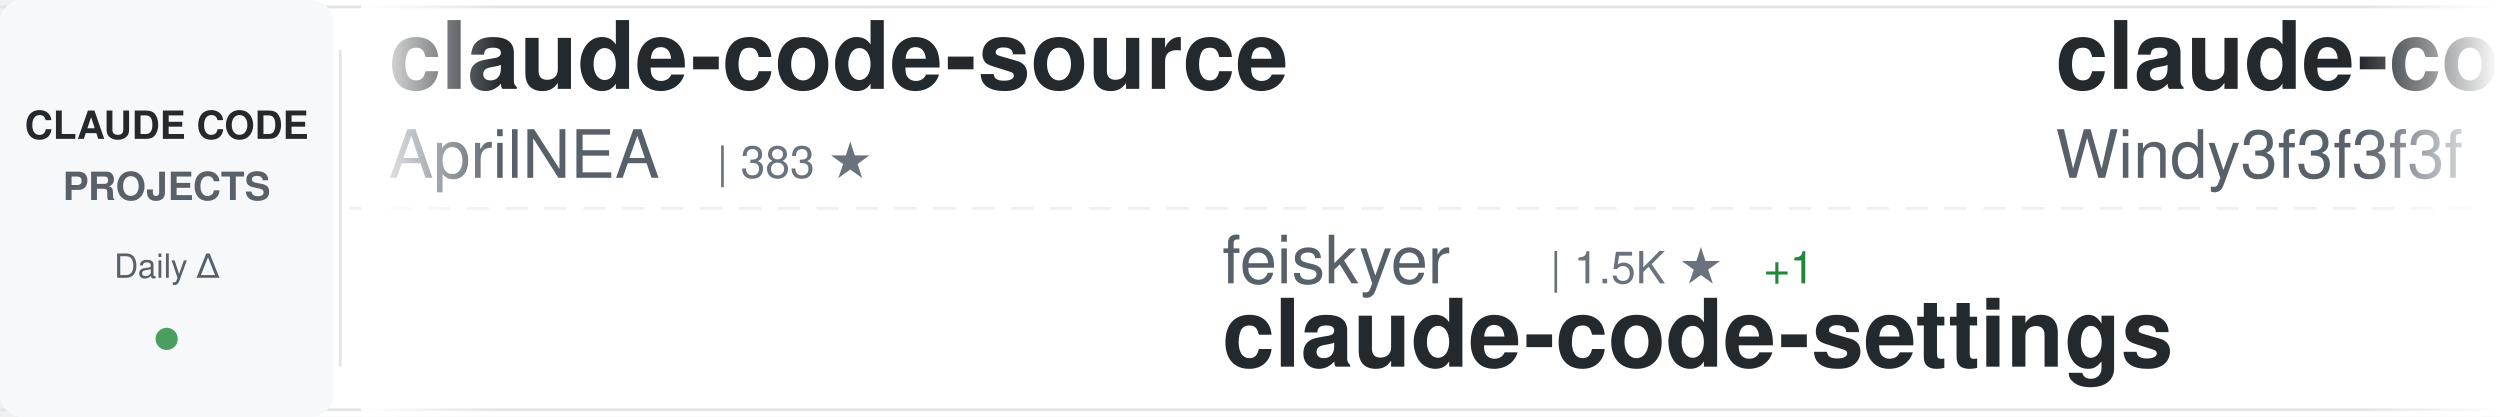
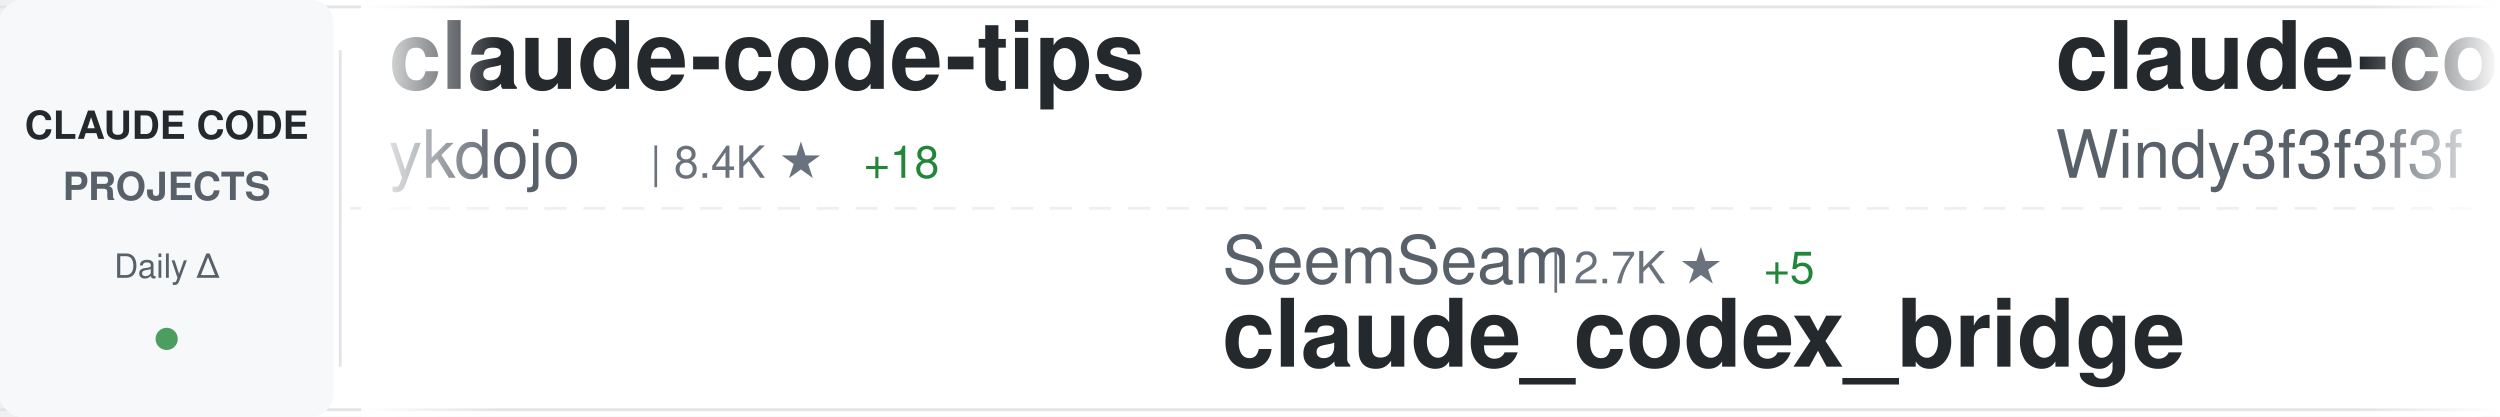
<svg xmlns="http://www.w3.org/2000/svg" width="900" height="150">
  <defs>
    <linearGradient id="awesomeLeftFade" x1="0%" y1="0%" x2="100%" y2="0%">
      <stop offset="0%" style="stop-color:#ffffff;stop-opacity:1" />
      <stop offset="100%" style="stop-color:#ffffff;stop-opacity:0" />
    </linearGradient>
    <linearGradient id="awesomeRightFade" x1="0%" y1="0%" x2="100%" y2="0%">
      <stop offset="0%" style="stop-color:#ffffff;stop-opacity:0" />
      <stop offset="100%" style="stop-color:#ffffff;stop-opacity:1" />
    </linearGradient>
  </defs>
  <rect width="900" height="150" fill="#ffffff" rx="8" />
  <rect x="0" y="2" width="900" height="1" fill="#e1e4e8" />
  <rect x="0" y="147" width="900" height="1" fill="#e1e4e8" />
  <line x1="0" y1="75" x2="900" y2="75" stroke="#e1e4e8" stroke-width="1" stroke-dasharray="8 6" opacity="0.6" />
  <rect x="0" y="0" width="120" height="150" fill="#f6f8fa" rx="8" />
  <text x="60" y="50" font-family="-apple-system, BlinkMacSystemFont, 'Segoe UI', Helvetica, Arial, sans-serif" font-size="14" font-weight="600" fill="#24292e" text-anchor="middle">CLAUDE CODE</text>
  <text x="60" y="72" font-family="-apple-system, BlinkMacSystemFont, 'Segoe UI', Helvetica, Arial, sans-serif" font-size="14" font-weight="600" fill="#586069" text-anchor="middle">PROJECTS</text>
  <text x="60" y="100" font-family="-apple-system, BlinkMacSystemFont, 'Segoe UI', Helvetica, Arial, sans-serif" font-size="12" font-weight="500" fill="#586069" text-anchor="middle">Daily Δ</text>
  <circle cx="60" cy="122" r="4" fill="#22863a" opacity="0.8" />
  <rect x="122" y="18" width="1" height="114" fill="#e1e4e8" />
  <clipPath id="awesomeTickerClip">
    <rect x="130" y="0" width="770" height="150" />
  </clipPath>
  <g clip-path="url(#awesomeTickerClip)">
    <g id="awesomeTickerItems">
      <animateTransform attributeName="transform" attributeType="XML" type="translate" from="0 0" to="-3000 0" dur="54s" repeatCount="indefinite" />
      <g transform="translate(0, 0)">
-         <text x="140" y="32" font-family="-apple-system, BlinkMacSystemFont, 'Segoe UI', Helvetica, Arial, sans-serif" font-size="34" font-weight="600" fill="#24292e">claude-code-source</text>
-         <text x="140" y="64" font-family="-apple-system, BlinkMacSystemFont, 'Segoe UI', Helvetica, Arial, sans-serif" font-size="24" font-weight="400" fill="#586069">AprilNEA</text>
-         <text x="258" y="64" font-family="-apple-system, BlinkMacSystemFont, 'Segoe UI', Helvetica, Arial, sans-serif" font-size="16" font-weight="500" fill="#6a737d">| 383 ★</text>
+         <text x="140" y="32" font-family="-apple-system, BlinkMacSystemFont, 'Segoe UI', Helvetica, Arial, sans-serif" font-size="34" font-weight="600" fill="#24292e">claude-code-tips</text>
+         <text x="140" y="64" font-family="-apple-system, BlinkMacSystemFont, 'Segoe UI', Helvetica, Arial, sans-serif" font-size="24" font-weight="400" fill="#586069">ykdojo</text>
+         <text x="234" y="64" font-family="-apple-system, BlinkMacSystemFont, 'Segoe UI', Helvetica, Arial, sans-serif" font-size="16" font-weight="500" fill="#6a737d">| 8.4K ★</text>
+         <text x="311" y="64" font-family="-apple-system, BlinkMacSystemFont, 'Segoe UI', Helvetica, Arial, sans-serif" font-size="16" font-weight="500" fill="#22863a"> +18</text>
      </g>
      <g transform="translate(300, 0)">
-         <text x="140" y="102" font-family="-apple-system, BlinkMacSystemFont, 'Segoe UI', Helvetica, Arial, sans-serif" font-size="24" font-weight="400" fill="#586069">feiskyer</text>
-         <text x="258" y="102" font-family="-apple-system, BlinkMacSystemFont, 'Segoe UI', Helvetica, Arial, sans-serif" font-size="16" font-weight="500" fill="#6a737d">| 1.5K ★</text>
-         <text x="335" y="102" font-family="-apple-system, BlinkMacSystemFont, 'Segoe UI', Helvetica, Arial, sans-serif" font-size="16" font-weight="500" fill="#22863a"> +1</text>
-         <text x="140" y="132" font-family="-apple-system, BlinkMacSystemFont, 'Segoe UI', Helvetica, Arial, sans-serif" font-size="34" font-weight="600" fill="#24292e">claude-code-settings</text>
+         <text x="140" y="102" font-family="-apple-system, BlinkMacSystemFont, 'Segoe UI', Helvetica, Arial, sans-serif" font-size="24" font-weight="400" fill="#586069">SeemSeam</text>
+         <text x="258" y="102" font-family="-apple-system, BlinkMacSystemFont, 'Segoe UI', Helvetica, Arial, sans-serif" font-size="16" font-weight="500" fill="#6a737d">| 2.7K ★</text>
+         <text x="335" y="102" font-family="-apple-system, BlinkMacSystemFont, 'Segoe UI', Helvetica, Arial, sans-serif" font-size="16" font-weight="500" fill="#22863a"> +5</text>
+         <text x="140" y="132" font-family="-apple-system, BlinkMacSystemFont, 'Segoe UI', Helvetica, Arial, sans-serif" font-size="34" font-weight="600" fill="#24292e">claude_codex_bridge</text>
      </g>
      <g transform="translate(600, 0)">
        <text x="140" y="32" font-family="-apple-system, BlinkMacSystemFont, 'Segoe UI', Helvetica, Arial, sans-serif" font-size="34" font-weight="600" fill="#24292e">claude-code-from-scratch</text>
        <text x="140" y="64" font-family="-apple-system, BlinkMacSystemFont, 'Segoe UI', Helvetica, Arial, sans-serif" font-size="24" font-weight="400" fill="#586069">Windy3f3f3f3f</text>
        <text x="318" y="64" font-family="-apple-system, BlinkMacSystemFont, 'Segoe UI', Helvetica, Arial, sans-serif" font-size="16" font-weight="500" fill="#6a737d">| 1.2K ★</text>
        <text x="395" y="64" font-family="-apple-system, BlinkMacSystemFont, 'Segoe UI', Helvetica, Arial, sans-serif" font-size="16" font-weight="500" fill="#22863a"> +5</text>
      </g>
      <g transform="translate(900, 0)">
-         <text x="140" y="102" font-family="-apple-system, BlinkMacSystemFont, 'Segoe UI', Helvetica, Arial, sans-serif" font-size="24" font-weight="400" fill="#586069">SeemSeam</text>
-         <text x="258" y="102" font-family="-apple-system, BlinkMacSystemFont, 'Segoe UI', Helvetica, Arial, sans-serif" font-size="16" font-weight="500" fill="#6a737d">| 2.7K ★</text>
-         <text x="335" y="102" font-family="-apple-system, BlinkMacSystemFont, 'Segoe UI', Helvetica, Arial, sans-serif" font-size="16" font-weight="500" fill="#22863a"> +8</text>
-         <text x="140" y="132" font-family="-apple-system, BlinkMacSystemFont, 'Segoe UI', Helvetica, Arial, sans-serif" font-size="34" font-weight="600" fill="#24292e">claude_codex_bridge</text>
-       </g>
-       <g transform="translate(1200, 0)">
-         <text x="140" y="32" font-family="-apple-system, BlinkMacSystemFont, 'Segoe UI', Helvetica, Arial, sans-serif" font-size="34" font-weight="600" fill="#24292e">claude-code-sourcemap</text>
-         <text x="140" y="64" font-family="-apple-system, BlinkMacSystemFont, 'Segoe UI', Helvetica, Arial, sans-serif" font-size="24" font-weight="400" fill="#586069">ChinaSiro</text>
-         <text x="270" y="64" font-family="-apple-system, BlinkMacSystemFont, 'Segoe UI', Helvetica, Arial, sans-serif" font-size="16" font-weight="500" fill="#6a737d">| 9.2K ★</text>
-         <text x="347" y="64" font-family="-apple-system, BlinkMacSystemFont, 'Segoe UI', Helvetica, Arial, sans-serif" font-size="16" font-weight="500" fill="#22863a"> +7</text>
-       </g>
-       <g transform="translate(1500, 0)">
-         <text x="140" y="102" font-family="-apple-system, BlinkMacSystemFont, 'Segoe UI', Helvetica, Arial, sans-serif" font-size="24" font-weight="400" fill="#586069">davila7</text>
-         <text x="246" y="102" font-family="-apple-system, BlinkMacSystemFont, 'Segoe UI', Helvetica, Arial, sans-serif" font-size="16" font-weight="500" fill="#6a737d">| 27.4K ★</text>
-         <text x="332" y="102" font-family="-apple-system, BlinkMacSystemFont, 'Segoe UI', Helvetica, Arial, sans-serif" font-size="16" font-weight="500" fill="#22863a"> +30</text>
-         <text x="140" y="132" font-family="-apple-system, BlinkMacSystemFont, 'Segoe UI', Helvetica, Arial, sans-serif" font-size="34" font-weight="600" fill="#24292e">claude-code-templates</text>
-       </g>
-       <g transform="translate(1800, 0)">
-         <text x="140" y="32" font-family="-apple-system, BlinkMacSystemFont, 'Segoe UI', Helvetica, Arial, sans-serif" font-size="34" font-weight="600" fill="#24292e">Claude-Code-Usage-Monito...</text>
-         <text x="140" y="64" font-family="-apple-system, BlinkMacSystemFont, 'Segoe UI', Helvetica, Arial, sans-serif" font-size="24" font-weight="400" fill="#586069">Maciek-roboblog</text>
-         <text x="342" y="64" font-family="-apple-system, BlinkMacSystemFont, 'Segoe UI', Helvetica, Arial, sans-serif" font-size="16" font-weight="500" fill="#6a737d">| 8.0K ★</text>
-         <text x="419" y="64" font-family="-apple-system, BlinkMacSystemFont, 'Segoe UI', Helvetica, Arial, sans-serif" font-size="16" font-weight="500" fill="#22863a"> +12</text>
-       </g>
-       <g transform="translate(2100, 0)">
-         <text x="140" y="102" font-family="-apple-system, BlinkMacSystemFont, 'Segoe UI', Helvetica, Arial, sans-serif" font-size="24" font-weight="400" fill="#586069">shanraisshan</text>
-         <text x="306" y="102" font-family="-apple-system, BlinkMacSystemFont, 'Segoe UI', Helvetica, Arial, sans-serif" font-size="16" font-weight="500" fill="#6a737d">| 54.0K ★</text>
-         <text x="392" y="102" font-family="-apple-system, BlinkMacSystemFont, 'Segoe UI', Helvetica, Arial, sans-serif" font-size="16" font-weight="500" fill="#22863a"> +185</text>
-         <text x="140" y="132" font-family="-apple-system, BlinkMacSystemFont, 'Segoe UI', Helvetica, Arial, sans-serif" font-size="34" font-weight="600" fill="#24292e">claude-code-best-practic...</text>
-       </g>
-       <g transform="translate(2400, 0)">
-         <text x="140" y="32" font-family="-apple-system, BlinkMacSystemFont, 'Segoe UI', Helvetica, Arial, sans-serif" font-size="34" font-weight="600" fill="#24292e">claude_code_src</text>
-         <text x="140" y="64" font-family="-apple-system, BlinkMacSystemFont, 'Segoe UI', Helvetica, Arial, sans-serif" font-size="24" font-weight="400" fill="#586069">ponponon</text>
-         <text x="258" y="64" font-family="-apple-system, BlinkMacSystemFont, 'Segoe UI', Helvetica, Arial, sans-serif" font-size="16" font-weight="500" fill="#6a737d">| 2.2K ★</text>
-         <text x="335" y="64" font-family="-apple-system, BlinkMacSystemFont, 'Segoe UI', Helvetica, Arial, sans-serif" font-size="16" font-weight="500" fill="#22863a"> +1</text>
-       </g>
-       <g transform="translate(2700, 0)">
        <text x="140" y="102" font-family="-apple-system, BlinkMacSystemFont, 'Segoe UI', Helvetica, Arial, sans-serif" font-size="24" font-weight="400" fill="#586069">LING71671</text>
        <text x="270" y="102" font-family="-apple-system, BlinkMacSystemFont, 'Segoe UI', Helvetica, Arial, sans-serif" font-size="16" font-weight="500" fill="#6a737d">| 847 ★</text>
        <text x="338" y="102" font-family="-apple-system, BlinkMacSystemFont, 'Segoe UI', Helvetica, Arial, sans-serif" font-size="16" font-weight="500" fill="#22863a"> +1</text>
        <text x="140" y="132" font-family="-apple-system, BlinkMacSystemFont, 'Segoe UI', Helvetica, Arial, sans-serif" font-size="34" font-weight="600" fill="#24292e">Open-ClaudeCode</text>
      </g>
+       <g transform="translate(1200, 0)">
+         <text x="140" y="32" font-family="-apple-system, BlinkMacSystemFont, 'Segoe UI', Helvetica, Arial, sans-serif" font-size="34" font-weight="600" fill="#24292e">Claude-Code-Game-Studios</text>
+         <text x="140" y="64" font-family="-apple-system, BlinkMacSystemFont, 'Segoe UI', Helvetica, Arial, sans-serif" font-size="24" font-weight="400" fill="#586069">Donchitos</text>
+         <text x="270" y="64" font-family="-apple-system, BlinkMacSystemFont, 'Segoe UI', Helvetica, Arial, sans-serif" font-size="16" font-weight="500" fill="#6a737d">| 19.4K ★</text>
+         <text x="356" y="64" font-family="-apple-system, BlinkMacSystemFont, 'Segoe UI', Helvetica, Arial, sans-serif" font-size="16" font-weight="500" fill="#22863a"> +171</text>
+       </g>
+       <g transform="translate(1500, 0)">
+         <text x="140" y="102" font-family="-apple-system, BlinkMacSystemFont, 'Segoe UI', Helvetica, Arial, sans-serif" font-size="24" font-weight="400" fill="#586069">ponponon</text>
+         <text x="258" y="102" font-family="-apple-system, BlinkMacSystemFont, 'Segoe UI', Helvetica, Arial, sans-serif" font-size="16" font-weight="500" fill="#6a737d">| 2.2K ★</text>
+         <text x="335" y="102" font-family="-apple-system, BlinkMacSystemFont, 'Segoe UI', Helvetica, Arial, sans-serif" font-size="16" font-weight="500" fill="#22863a"> +1</text>
+         <text x="140" y="132" font-family="-apple-system, BlinkMacSystemFont, 'Segoe UI', Helvetica, Arial, sans-serif" font-size="34" font-weight="600" fill="#24292e">claude_code_src</text>
+       </g>
+       <g transform="translate(1800, 0)">
+         <text x="140" y="32" font-family="-apple-system, BlinkMacSystemFont, 'Segoe UI', Helvetica, Arial, sans-serif" font-size="34" font-weight="600" fill="#24292e">collection-claude-code-s...</text>
+         <text x="140" y="64" font-family="-apple-system, BlinkMacSystemFont, 'Segoe UI', Helvetica, Arial, sans-serif" font-size="24" font-weight="400" fill="#586069">chauncygu</text>
+         <text x="270" y="64" font-family="-apple-system, BlinkMacSystemFont, 'Segoe UI', Helvetica, Arial, sans-serif" font-size="16" font-weight="500" fill="#6a737d">| 2.5K ★</text>
+         <text x="347" y="64" font-family="-apple-system, BlinkMacSystemFont, 'Segoe UI', Helvetica, Arial, sans-serif" font-size="16" font-weight="500" fill="#22863a"> +7</text>
+       </g>
+       <g transform="translate(2100, 0)">
+         <text x="140" y="102" font-family="-apple-system, BlinkMacSystemFont, 'Segoe UI', Helvetica, Arial, sans-serif" font-size="24" font-weight="400" fill="#586069">Pimzino</text>
+         <text x="246" y="102" font-family="-apple-system, BlinkMacSystemFont, 'Segoe UI', Helvetica, Arial, sans-serif" font-size="16" font-weight="500" fill="#6a737d">| 3.7K ★</text>
+         <text x="140" y="132" font-family="-apple-system, BlinkMacSystemFont, 'Segoe UI', Helvetica, Arial, sans-serif" font-size="34" font-weight="600" fill="#24292e">claude-code-spec-workflo...</text>
+       </g>
+       <g transform="translate(2400, 0)">
+         <text x="140" y="32" font-family="-apple-system, BlinkMacSystemFont, 'Segoe UI', Helvetica, Arial, sans-serif" font-size="34" font-weight="600" fill="#24292e">claude-code-source-code-...</text>
+         <text x="140" y="64" font-family="-apple-system, BlinkMacSystemFont, 'Segoe UI', Helvetica, Arial, sans-serif" font-size="24" font-weight="400" fill="#586069">ghuntley</text>
+         <text x="258" y="64" font-family="-apple-system, BlinkMacSystemFont, 'Segoe UI', Helvetica, Arial, sans-serif" font-size="16" font-weight="500" fill="#6a737d">| 978 ★</text>
+       </g>
+       <g transform="translate(2700, 0)">
+         <text x="140" y="102" font-family="-apple-system, BlinkMacSystemFont, 'Segoe UI', Helvetica, Arial, sans-serif" font-size="24" font-weight="400" fill="#586069">zstmfhy</text>
+         <text x="246" y="102" font-family="-apple-system, BlinkMacSystemFont, 'Segoe UI', Helvetica, Arial, sans-serif" font-size="16" font-weight="500" fill="#6a737d">| 190 ★</text>
+         <text x="140" y="132" font-family="-apple-system, BlinkMacSystemFont, 'Segoe UI', Helvetica, Arial, sans-serif" font-size="34" font-weight="600" fill="#24292e">Claude-code</text>
+       </g>
      <g transform="translate(3000, 0)">
-         <text x="140" y="32" font-family="-apple-system, BlinkMacSystemFont, 'Segoe UI', Helvetica, Arial, sans-serif" font-size="34" font-weight="600" fill="#24292e">claude-code-source</text>
-         <text x="140" y="64" font-family="-apple-system, BlinkMacSystemFont, 'Segoe UI', Helvetica, Arial, sans-serif" font-size="24" font-weight="400" fill="#586069">AprilNEA</text>
-         <text x="258" y="64" font-family="-apple-system, BlinkMacSystemFont, 'Segoe UI', Helvetica, Arial, sans-serif" font-size="16" font-weight="500" fill="#6a737d">| 383 ★</text>
+         <text x="140" y="32" font-family="-apple-system, BlinkMacSystemFont, 'Segoe UI', Helvetica, Arial, sans-serif" font-size="34" font-weight="600" fill="#24292e">claude-code-tips</text>
+         <text x="140" y="64" font-family="-apple-system, BlinkMacSystemFont, 'Segoe UI', Helvetica, Arial, sans-serif" font-size="24" font-weight="400" fill="#586069">ykdojo</text>
+         <text x="234" y="64" font-family="-apple-system, BlinkMacSystemFont, 'Segoe UI', Helvetica, Arial, sans-serif" font-size="16" font-weight="500" fill="#6a737d">| 8.4K ★</text>
+         <text x="311" y="64" font-family="-apple-system, BlinkMacSystemFont, 'Segoe UI', Helvetica, Arial, sans-serif" font-size="16" font-weight="500" fill="#22863a"> +18</text>
      </g>
      <g transform="translate(3300, 0)">
-         <text x="140" y="102" font-family="-apple-system, BlinkMacSystemFont, 'Segoe UI', Helvetica, Arial, sans-serif" font-size="24" font-weight="400" fill="#586069">feiskyer</text>
-         <text x="258" y="102" font-family="-apple-system, BlinkMacSystemFont, 'Segoe UI', Helvetica, Arial, sans-serif" font-size="16" font-weight="500" fill="#6a737d">| 1.5K ★</text>
-         <text x="335" y="102" font-family="-apple-system, BlinkMacSystemFont, 'Segoe UI', Helvetica, Arial, sans-serif" font-size="16" font-weight="500" fill="#22863a"> +1</text>
-         <text x="140" y="132" font-family="-apple-system, BlinkMacSystemFont, 'Segoe UI', Helvetica, Arial, sans-serif" font-size="34" font-weight="600" fill="#24292e">claude-code-settings</text>
+         <text x="140" y="102" font-family="-apple-system, BlinkMacSystemFont, 'Segoe UI', Helvetica, Arial, sans-serif" font-size="24" font-weight="400" fill="#586069">SeemSeam</text>
+         <text x="258" y="102" font-family="-apple-system, BlinkMacSystemFont, 'Segoe UI', Helvetica, Arial, sans-serif" font-size="16" font-weight="500" fill="#6a737d">| 2.7K ★</text>
+         <text x="335" y="102" font-family="-apple-system, BlinkMacSystemFont, 'Segoe UI', Helvetica, Arial, sans-serif" font-size="16" font-weight="500" fill="#22863a"> +5</text>
+         <text x="140" y="132" font-family="-apple-system, BlinkMacSystemFont, 'Segoe UI', Helvetica, Arial, sans-serif" font-size="34" font-weight="600" fill="#24292e">claude_codex_bridge</text>
      </g>
      <g transform="translate(3600, 0)">
        <text x="140" y="32" font-family="-apple-system, BlinkMacSystemFont, 'Segoe UI', Helvetica, Arial, sans-serif" font-size="34" font-weight="600" fill="#24292e">claude-code-from-scratch</text>
        <text x="140" y="64" font-family="-apple-system, BlinkMacSystemFont, 'Segoe UI', Helvetica, Arial, sans-serif" font-size="24" font-weight="400" fill="#586069">Windy3f3f3f3f</text>
        <text x="318" y="64" font-family="-apple-system, BlinkMacSystemFont, 'Segoe UI', Helvetica, Arial, sans-serif" font-size="16" font-weight="500" fill="#6a737d">| 1.2K ★</text>
        <text x="395" y="64" font-family="-apple-system, BlinkMacSystemFont, 'Segoe UI', Helvetica, Arial, sans-serif" font-size="16" font-weight="500" fill="#22863a"> +5</text>
      </g>
      <g transform="translate(3900, 0)">
-         <text x="140" y="102" font-family="-apple-system, BlinkMacSystemFont, 'Segoe UI', Helvetica, Arial, sans-serif" font-size="24" font-weight="400" fill="#586069">SeemSeam</text>
-         <text x="258" y="102" font-family="-apple-system, BlinkMacSystemFont, 'Segoe UI', Helvetica, Arial, sans-serif" font-size="16" font-weight="500" fill="#6a737d">| 2.7K ★</text>
-         <text x="335" y="102" font-family="-apple-system, BlinkMacSystemFont, 'Segoe UI', Helvetica, Arial, sans-serif" font-size="16" font-weight="500" fill="#22863a"> +8</text>
-         <text x="140" y="132" font-family="-apple-system, BlinkMacSystemFont, 'Segoe UI', Helvetica, Arial, sans-serif" font-size="34" font-weight="600" fill="#24292e">claude_codex_bridge</text>
+         <text x="140" y="102" font-family="-apple-system, BlinkMacSystemFont, 'Segoe UI', Helvetica, Arial, sans-serif" font-size="24" font-weight="400" fill="#586069">LING71671</text>
+         <text x="270" y="102" font-family="-apple-system, BlinkMacSystemFont, 'Segoe UI', Helvetica, Arial, sans-serif" font-size="16" font-weight="500" fill="#6a737d">| 847 ★</text>
+         <text x="338" y="102" font-family="-apple-system, BlinkMacSystemFont, 'Segoe UI', Helvetica, Arial, sans-serif" font-size="16" font-weight="500" fill="#22863a"> +1</text>
+         <text x="140" y="132" font-family="-apple-system, BlinkMacSystemFont, 'Segoe UI', Helvetica, Arial, sans-serif" font-size="34" font-weight="600" fill="#24292e">Open-ClaudeCode</text>
      </g>
    </g>
  </g>
  <rect x="130" y="0" width="50" height="150" fill="url(#awesomeLeftFade)" />
  <rect x="850" y="0" width="50" height="150" fill="url(#awesomeRightFade)" />
</svg>
